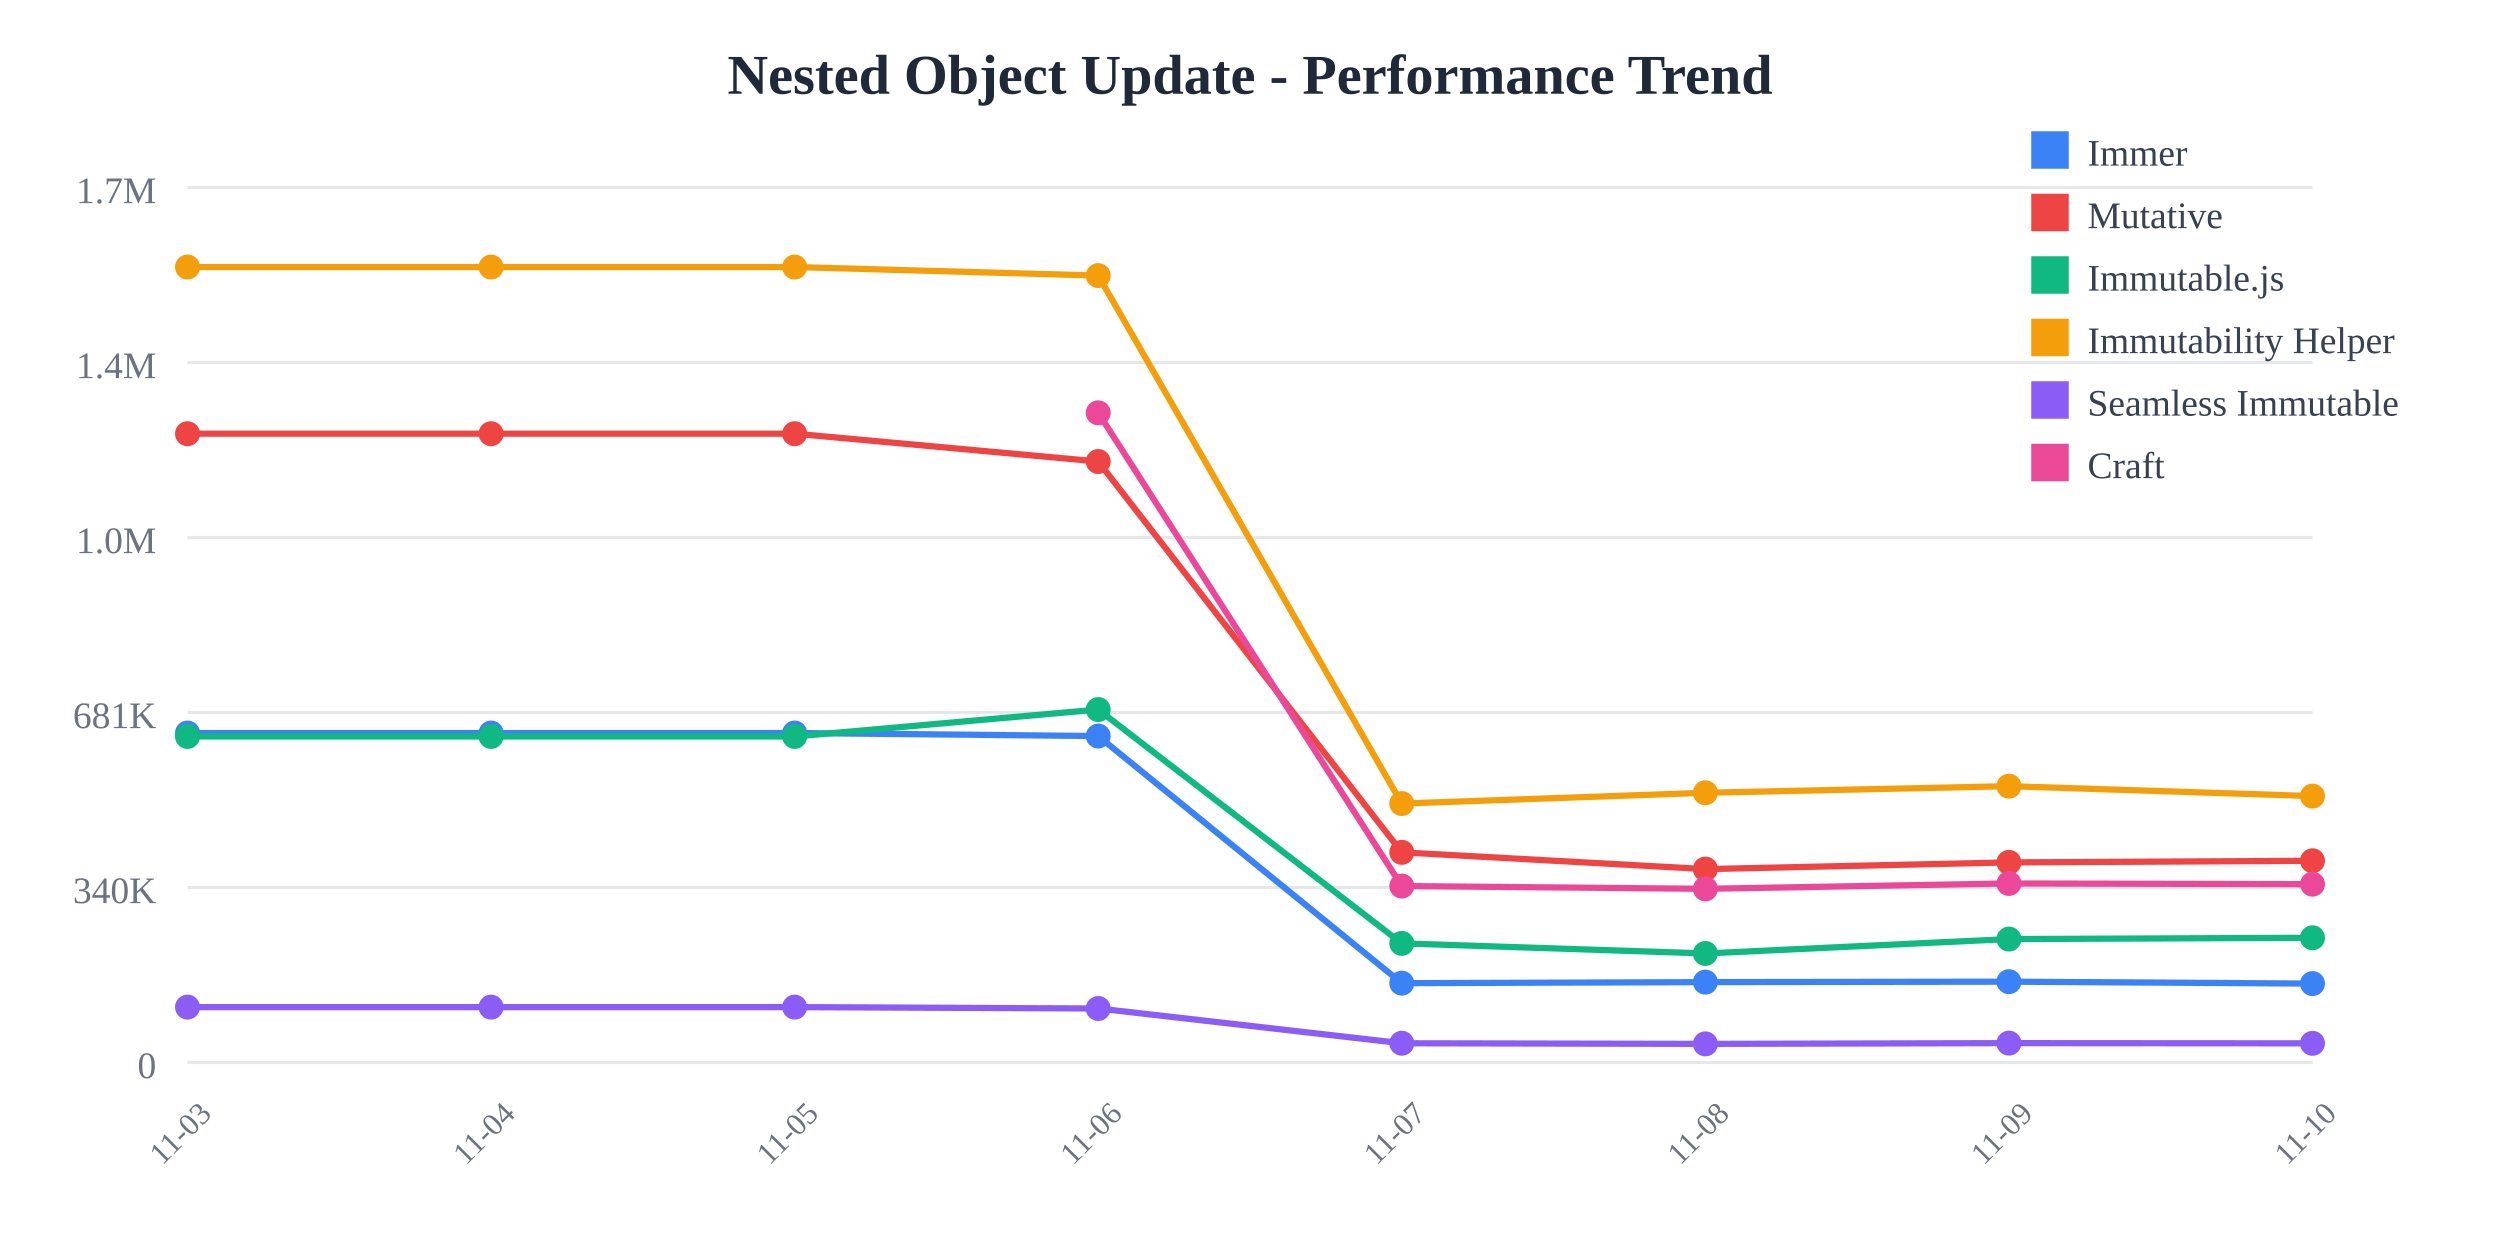
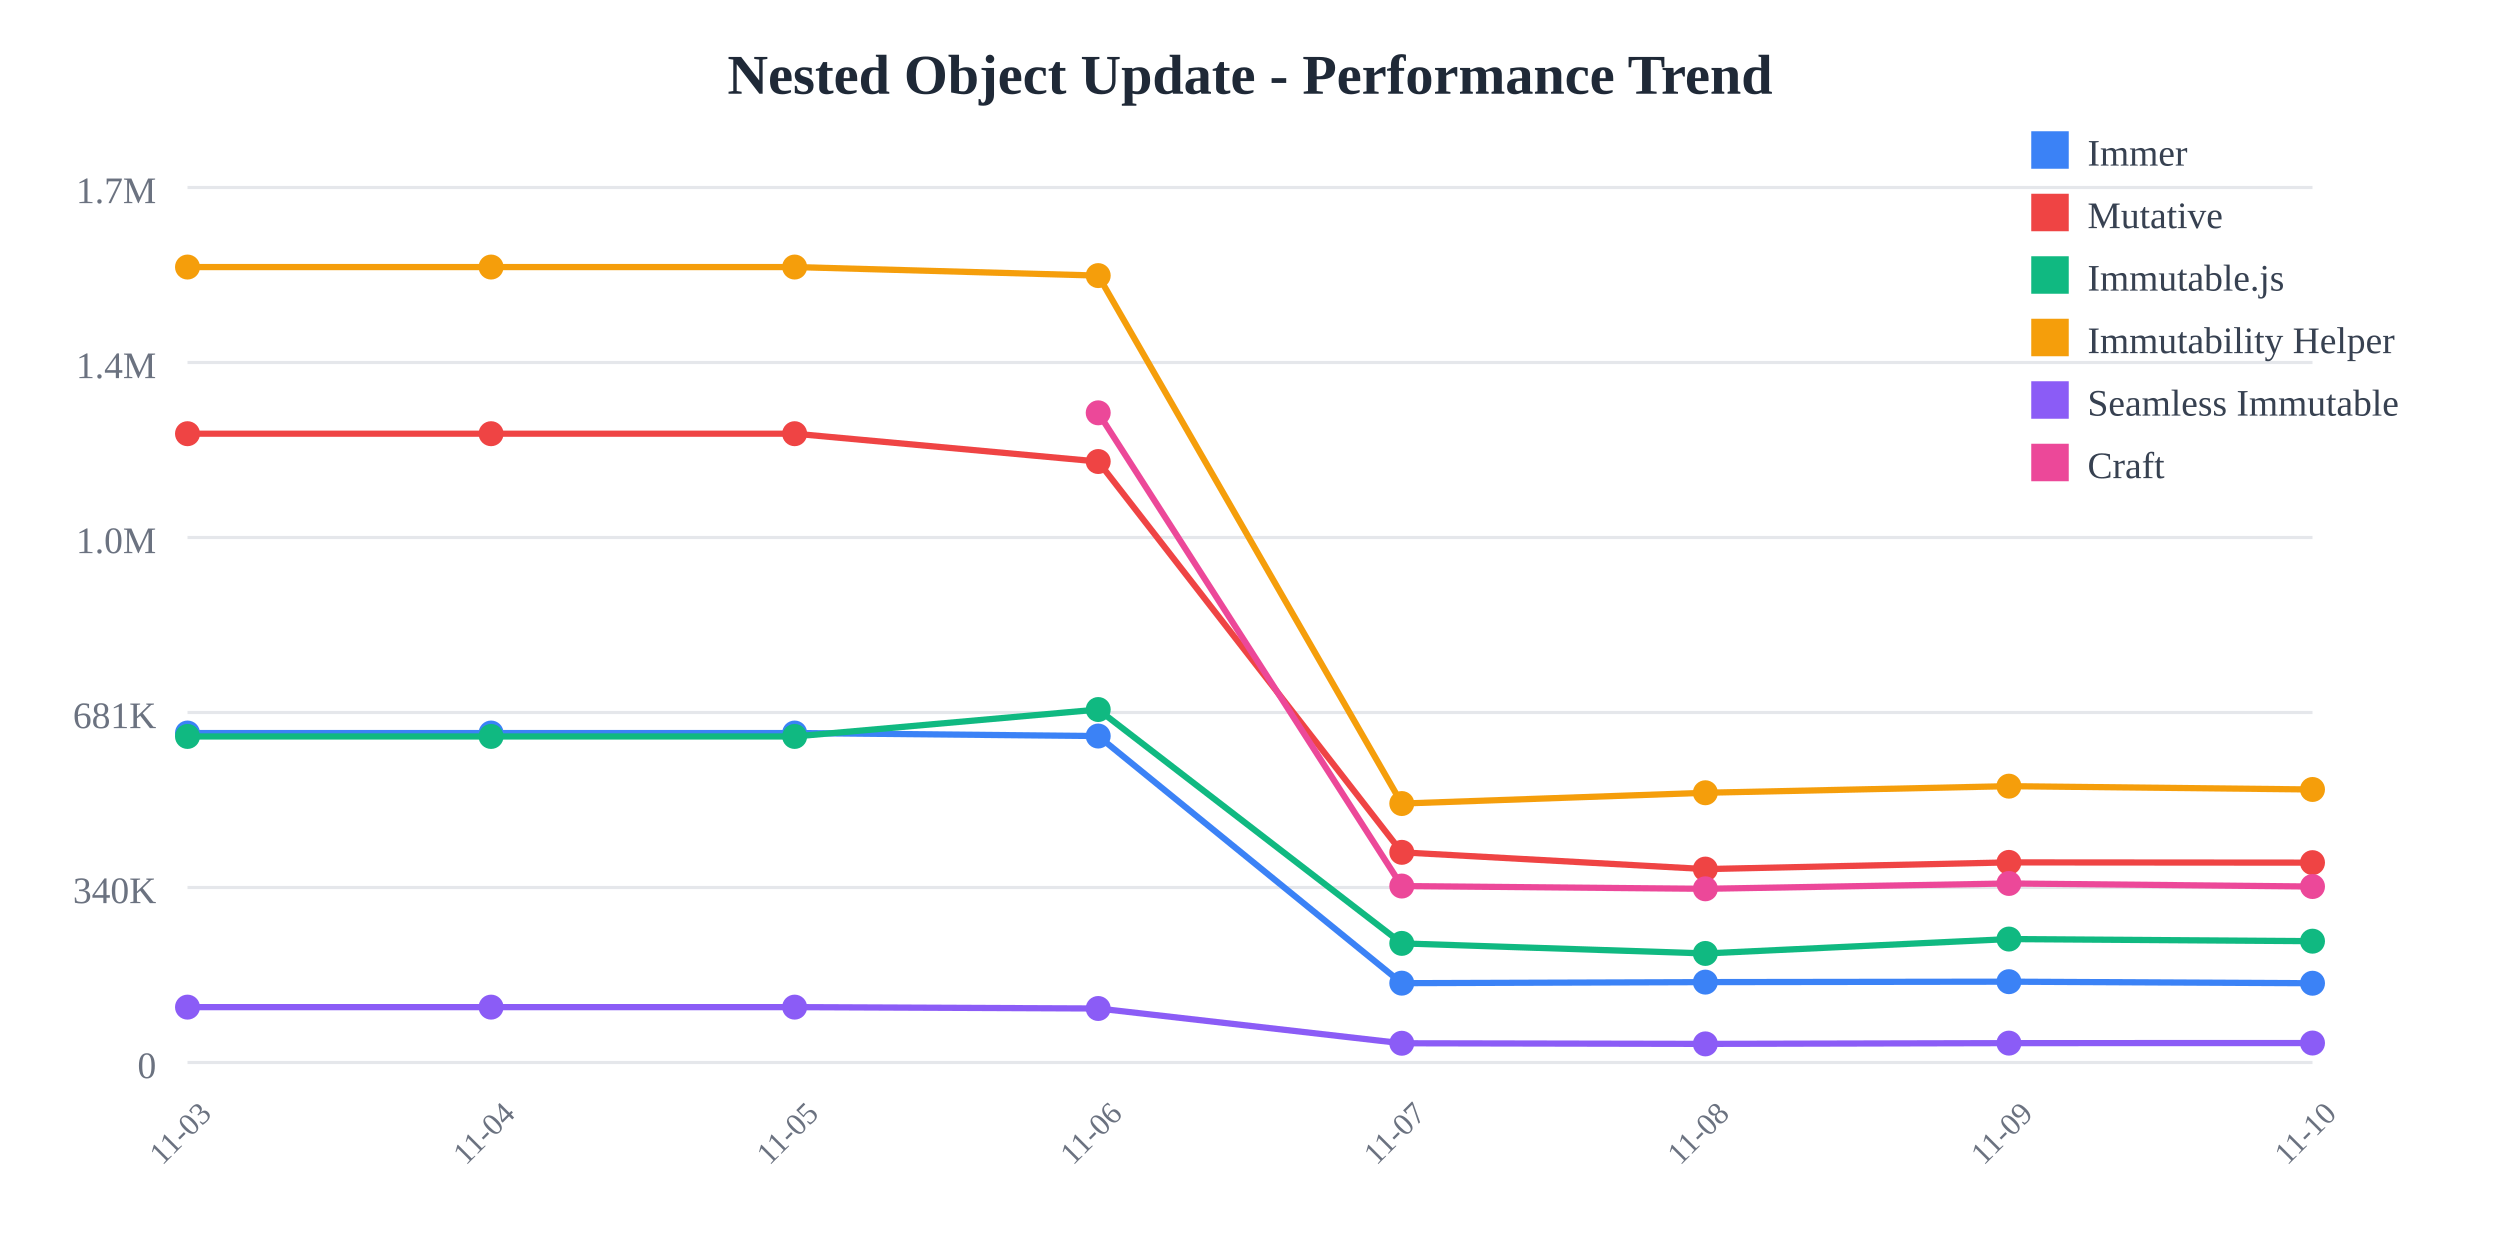
<svg xmlns="http://www.w3.org/2000/svg" width="800" height="400">
  <rect width="800" height="400" fill="white" />
  <text x="400" y="30" text-anchor="middle" font-size="18" font-weight="bold" fill="#1f2937">
    Nested Object Update - Performance Trend
  </text>
  <line x1="60" y1="60" x2="740" y2="60" stroke="#e5e7eb" stroke-width="1" />
  <text x="50" y="65" text-anchor="end" font-size="12" fill="#6b7280">
    1.7M
  </text>
  <line x1="60" y1="116" x2="740" y2="116" stroke="#e5e7eb" stroke-width="1" />
  <text x="50" y="121" text-anchor="end" font-size="12" fill="#6b7280">
    1.4M
  </text>
  <line x1="60" y1="172" x2="740" y2="172" stroke="#e5e7eb" stroke-width="1" />
  <text x="50" y="177" text-anchor="end" font-size="12" fill="#6b7280">
    1.0M
  </text>
  <line x1="60" y1="228" x2="740" y2="228" stroke="#e5e7eb" stroke-width="1" />
  <text x="50" y="233" text-anchor="end" font-size="12" fill="#6b7280">
    681K
  </text>
  <line x1="60" y1="284" x2="740" y2="284" stroke="#e5e7eb" stroke-width="1" />
  <text x="50" y="289" text-anchor="end" font-size="12" fill="#6b7280">
    340K
  </text>
  <line x1="60" y1="340" x2="740" y2="340" stroke="#e5e7eb" stroke-width="1" />
  <text x="50" y="345" text-anchor="end" font-size="12" fill="#6b7280">
    0
  </text>
  <text x="60" y="365" text-anchor="middle" font-size="10" fill="#6b7280" transform="rotate(-45, 60, 365)">
    11-03
  </text>
  <text x="157.143" y="365" text-anchor="middle" font-size="10" fill="#6b7280" transform="rotate(-45, 157.1429, 365)">
    11-04
  </text>
  <text x="254.286" y="365" text-anchor="middle" font-size="10" fill="#6b7280" transform="rotate(-45, 254.2857, 365)">
    11-05
  </text>
  <text x="351.429" y="365" text-anchor="middle" font-size="10" fill="#6b7280" transform="rotate(-45, 351.4286, 365)">
    11-06
  </text>
  <text x="448.571" y="365" text-anchor="middle" font-size="10" fill="#6b7280" transform="rotate(-45, 448.5714, 365)">
    11-07
  </text>
  <text x="545.714" y="365" text-anchor="middle" font-size="10" fill="#6b7280" transform="rotate(-45, 545.7143, 365)">
    11-08
  </text>
  <text x="642.857" y="365" text-anchor="middle" font-size="10" fill="#6b7280" transform="rotate(-45, 642.8571, 365)">
    11-09
  </text>
  <text x="740" y="365" text-anchor="middle" font-size="10" fill="#6b7280" transform="rotate(-45, 740, 365)">
    11-10
  </text>
-   <polyline points="60,234.569 157.143,234.569 254.286,234.569 351.429,235.532 448.571,314.612 545.714,314.276 642.857,314.136 740,314.748" fill="none" stroke="#3b82f6" stroke-width="2" />
+   <polyline points="60,234.569 157.143,234.569 254.286,234.569 351.429,235.532 448.571,314.612 545.714,314.276 642.857,314.136 740,314.636" fill="none" stroke="#3b82f6" stroke-width="2" />
  <circle cx="60" cy="234.569" r="4" fill="#3b82f6" />
  <circle cx="157.143" cy="234.569" r="4" fill="#3b82f6" />
  <circle cx="254.286" cy="234.569" r="4" fill="#3b82f6" />
  <circle cx="351.429" cy="235.532" r="4" fill="#3b82f6" />
  <circle cx="448.571" cy="314.612" r="4" fill="#3b82f6" />
  <circle cx="545.714" cy="314.276" r="4" fill="#3b82f6" />
  <circle cx="642.857" cy="314.136" r="4" fill="#3b82f6" />
-   <circle cx="740" cy="314.748" r="4" fill="#3b82f6" />
-   <polyline points="60,138.784 157.143,138.784 254.286,138.784 351.429,147.689 448.571,272.747 545.714,278.109 642.857,275.964 740,275.451" fill="none" stroke="#ef4444" stroke-width="2" />
+   <circle cx="740" cy="314.636" r="4" fill="#3b82f6" />
+   <polyline points="60,138.784 157.143,138.784 254.286,138.784 351.429,147.689 448.571,272.747 545.714,278.109 642.857,275.964 740,276.045" fill="none" stroke="#ef4444" stroke-width="2" />
  <circle cx="60" cy="138.784" r="4" fill="#ef4444" />
  <circle cx="157.143" cy="138.784" r="4" fill="#ef4444" />
  <circle cx="254.286" cy="138.784" r="4" fill="#ef4444" />
  <circle cx="351.429" cy="147.689" r="4" fill="#ef4444" />
  <circle cx="448.571" cy="272.747" r="4" fill="#ef4444" />
  <circle cx="545.714" cy="278.109" r="4" fill="#ef4444" />
  <circle cx="642.857" cy="275.964" r="4" fill="#ef4444" />
-   <circle cx="740" cy="275.451" r="4" fill="#ef4444" />
-   <polyline points="60,235.663 157.143,235.663 254.286,235.663 351.429,227.051 448.571,301.884 545.714,305.105 642.857,300.5 740,300.086" fill="none" stroke="#10b981" stroke-width="2" />
+   <circle cx="740" cy="276.045" r="4" fill="#ef4444" />
+   <polyline points="60,235.663 157.143,235.663 254.286,235.663 351.429,227.051 448.571,301.884 545.714,305.105 642.857,300.5 740,301.178" fill="none" stroke="#10b981" stroke-width="2" />
  <circle cx="60" cy="235.663" r="4" fill="#10b981" />
  <circle cx="157.143" cy="235.663" r="4" fill="#10b981" />
  <circle cx="254.286" cy="235.663" r="4" fill="#10b981" />
  <circle cx="351.429" cy="227.051" r="4" fill="#10b981" />
  <circle cx="448.571" cy="301.884" r="4" fill="#10b981" />
  <circle cx="545.714" cy="305.105" r="4" fill="#10b981" />
  <circle cx="642.857" cy="300.5" r="4" fill="#10b981" />
-   <circle cx="740" cy="300.086" r="4" fill="#10b981" />
-   <polyline points="60,85.455 157.143,85.455 254.286,85.455 351.429,88.191 448.571,257.135 545.714,253.682 642.857,251.572 740,254.752" fill="none" stroke="#f59e0b" stroke-width="2" />
+   <circle cx="740" cy="301.178" r="4" fill="#10b981" />
+   <polyline points="60,85.455 157.143,85.455 254.286,85.455 351.429,88.191 448.571,257.135 545.714,253.682 642.857,251.572 740,252.632" fill="none" stroke="#f59e0b" stroke-width="2" />
  <circle cx="60" cy="85.455" r="4" fill="#f59e0b" />
  <circle cx="157.143" cy="85.455" r="4" fill="#f59e0b" />
  <circle cx="254.286" cy="85.455" r="4" fill="#f59e0b" />
  <circle cx="351.429" cy="88.191" r="4" fill="#f59e0b" />
  <circle cx="448.571" cy="257.135" r="4" fill="#f59e0b" />
  <circle cx="545.714" cy="253.682" r="4" fill="#f59e0b" />
  <circle cx="642.857" cy="251.572" r="4" fill="#f59e0b" />
-   <circle cx="740" cy="254.752" r="4" fill="#f59e0b" />
-   <polyline points="60,322.281 157.143,322.281 254.286,322.281 351.429,322.72 448.571,333.842 545.714,334.044 642.857,333.801 740,333.871" fill="none" stroke="#8b5cf6" stroke-width="2" />
+   <circle cx="740" cy="252.632" r="4" fill="#f59e0b" />
+   <polyline points="60,322.281 157.143,322.281 254.286,322.281 351.429,322.72 448.571,333.842 545.714,334.044 642.857,333.801 740,333.772" fill="none" stroke="#8b5cf6" stroke-width="2" />
  <circle cx="60" cy="322.281" r="4" fill="#8b5cf6" />
  <circle cx="157.143" cy="322.281" r="4" fill="#8b5cf6" />
  <circle cx="254.286" cy="322.281" r="4" fill="#8b5cf6" />
  <circle cx="351.429" cy="322.72" r="4" fill="#8b5cf6" />
  <circle cx="448.571" cy="333.842" r="4" fill="#8b5cf6" />
  <circle cx="545.714" cy="334.044" r="4" fill="#8b5cf6" />
  <circle cx="642.857" cy="333.801" r="4" fill="#8b5cf6" />
-   <circle cx="740" cy="333.871" r="4" fill="#8b5cf6" />
-   <polyline points="351.429,132.105 448.571,283.534 545.714,284.42 642.857,282.709 740,282.933" fill="none" stroke="#ec4899" stroke-width="2" />
+   <circle cx="740" cy="333.772" r="4" fill="#8b5cf6" />
+   <polyline points="351.429,132.105 448.571,283.534 545.714,284.42 642.857,282.709 740,283.688" fill="none" stroke="#ec4899" stroke-width="2" />
  <circle cx="351.429" cy="132.105" r="4" fill="#ec4899" />
  <circle cx="448.571" cy="283.534" r="4" fill="#ec4899" />
  <circle cx="545.714" cy="284.42" r="4" fill="#ec4899" />
  <circle cx="642.857" cy="282.709" r="4" fill="#ec4899" />
-   <circle cx="740" cy="282.933" r="4" fill="#ec4899" />
+   <circle cx="740" cy="283.688" r="4" fill="#ec4899" />
  <rect x="650" y="42" width="12" height="12" fill="#3b82f6" />
  <text x="668" y="53" font-size="12" fill="#374151">Immer</text>
  <rect x="650" y="62" width="12" height="12" fill="#ef4444" />
  <text x="668" y="73" font-size="12" fill="#374151">Mutative</text>
  <rect x="650" y="82" width="12" height="12" fill="#10b981" />
  <text x="668" y="93" font-size="12" fill="#374151">Immutable.js</text>
  <rect x="650" y="102" width="12" height="12" fill="#f59e0b" />
  <text x="668" y="113" font-size="12" fill="#374151">Immutability Helper</text>
  <rect x="650" y="122" width="12" height="12" fill="#8b5cf6" />
  <text x="668" y="133" font-size="12" fill="#374151">Seamless Immutable</text>
  <rect x="650" y="142" width="12" height="12" fill="#ec4899" />
  <text x="668" y="153" font-size="12" fill="#374151">Craft</text>
</svg>
